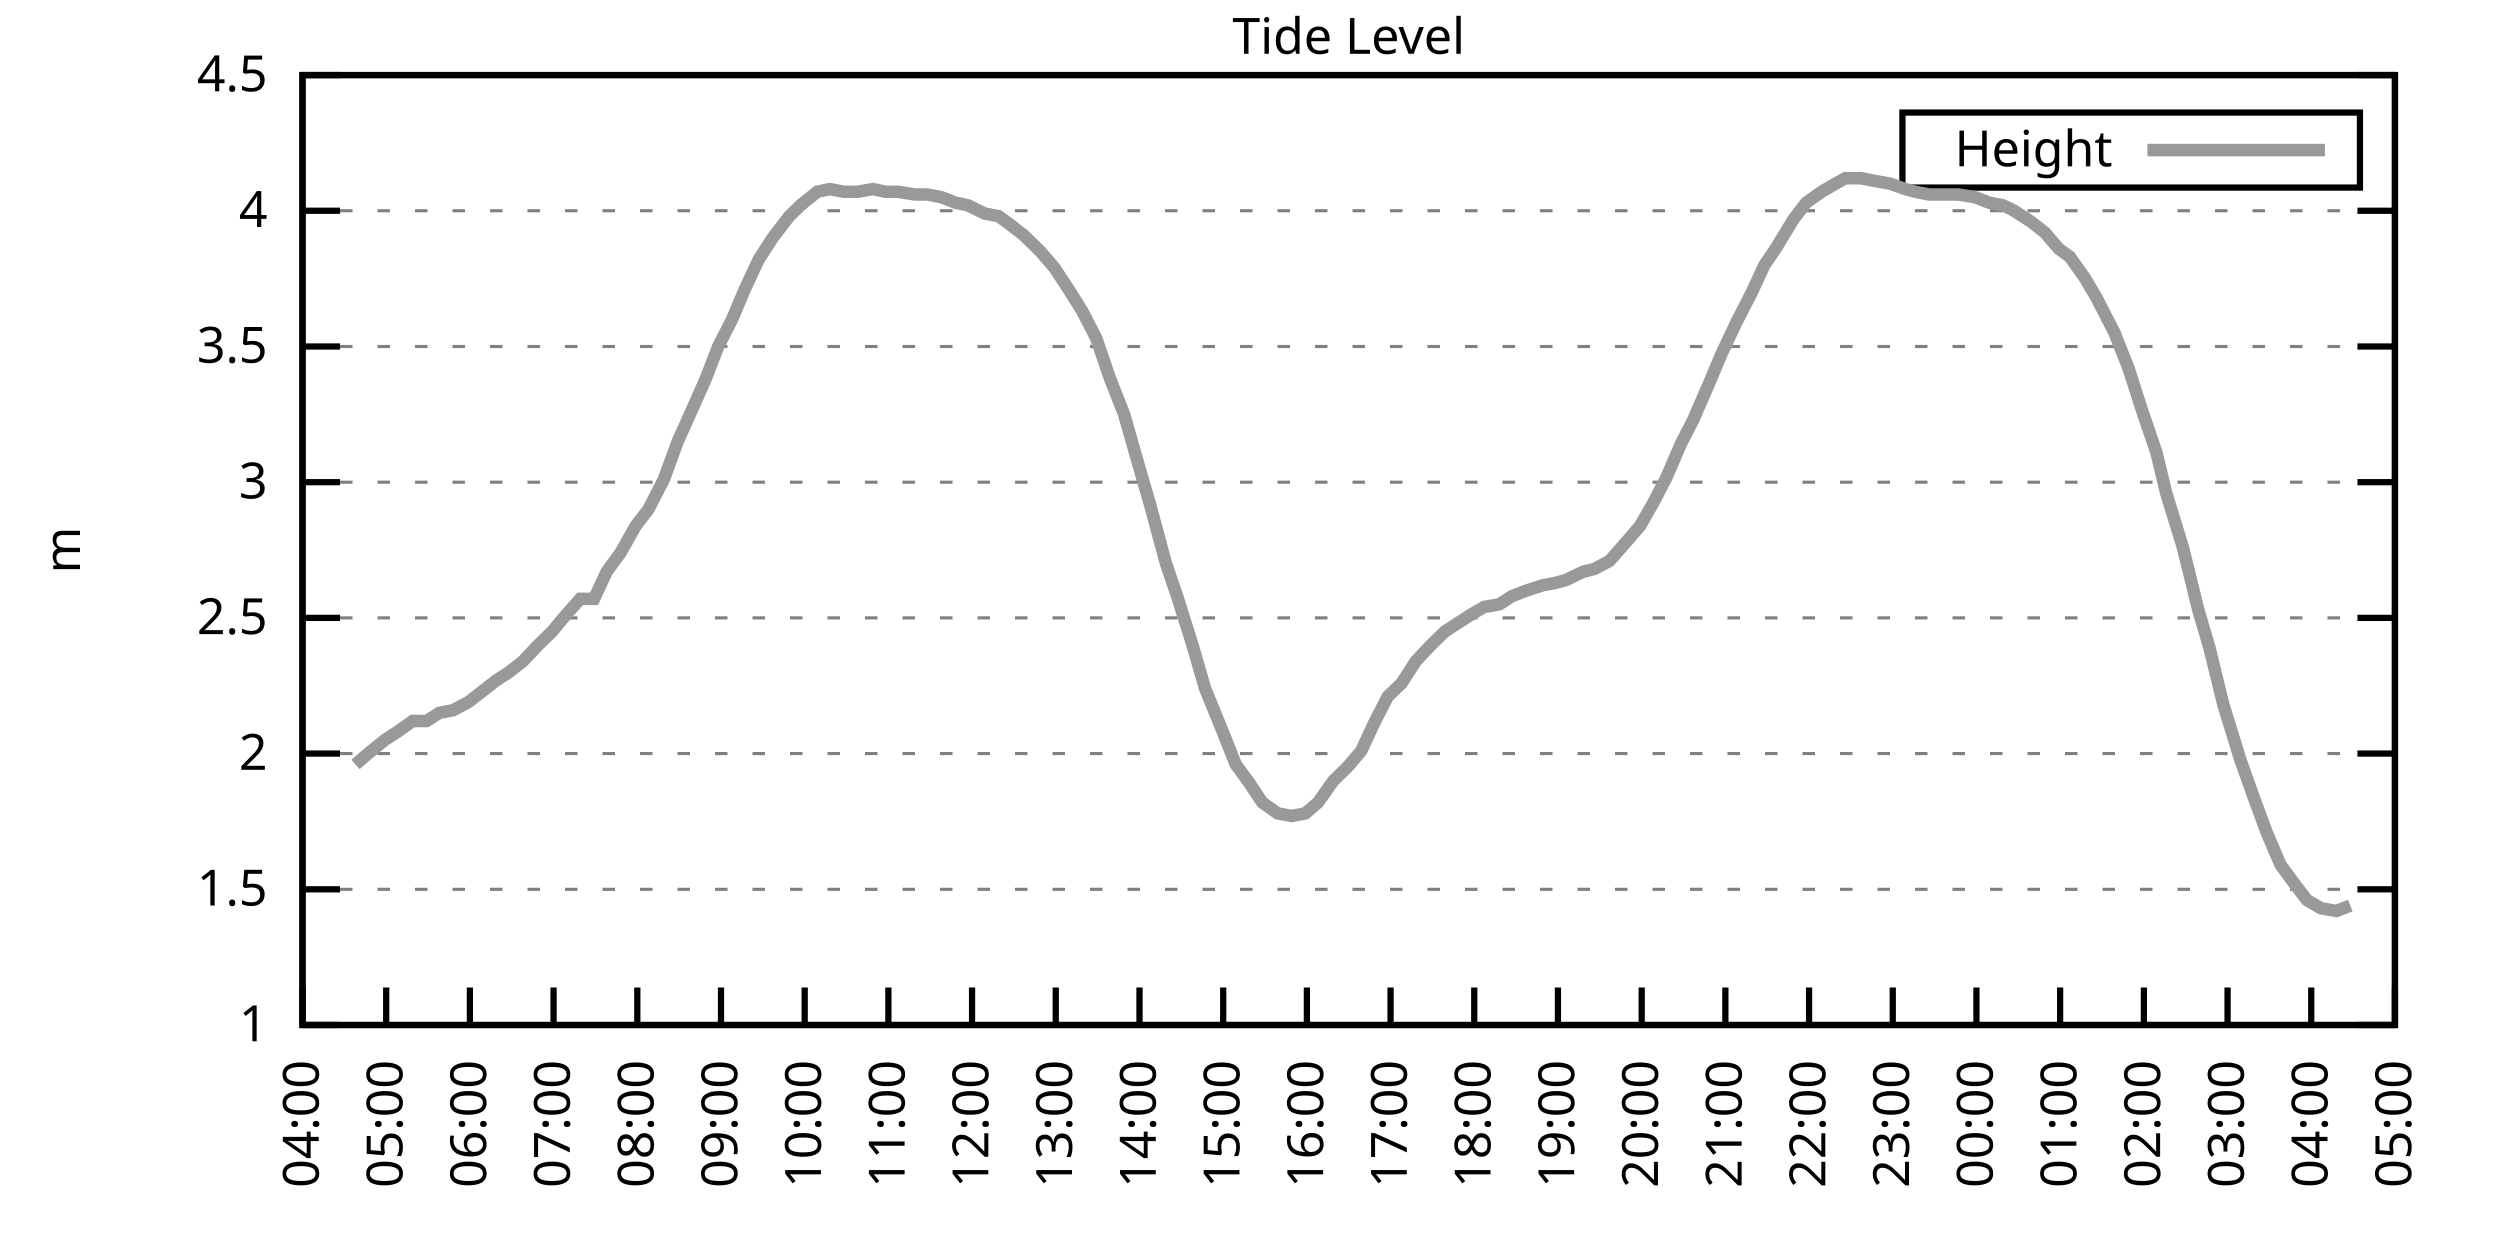
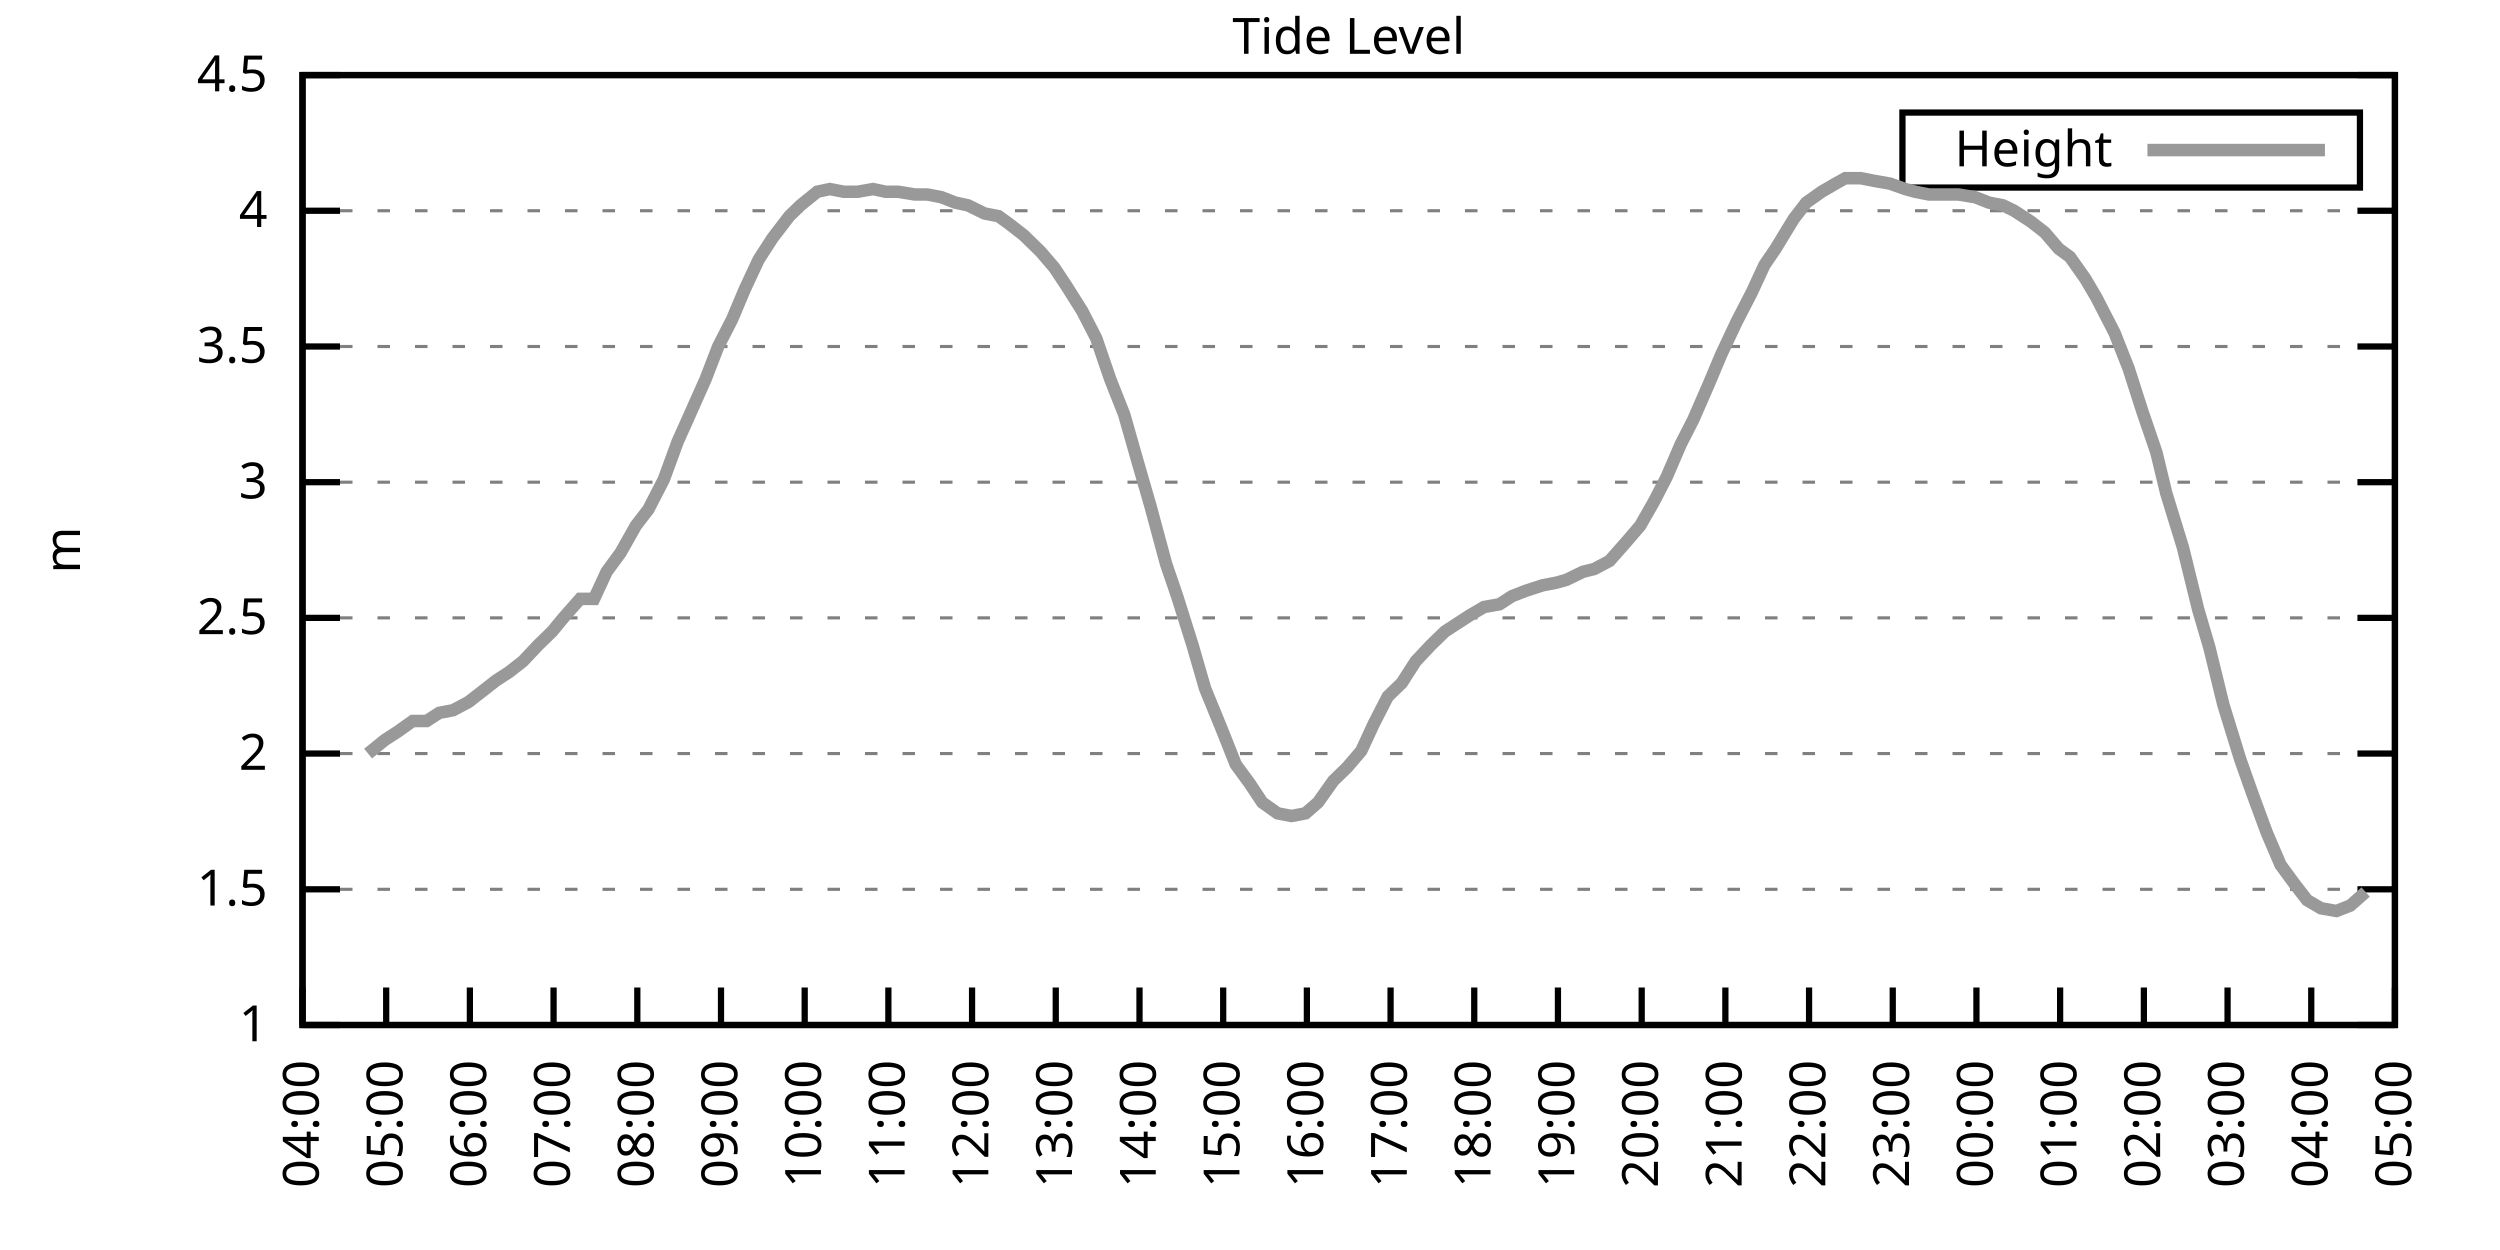
<svg xmlns="http://www.w3.org/2000/svg" xmlns:xlink="http://www.w3.org/1999/xlink" width="400" height="200" viewBox="0 0 400 200">
  <g id="gnuplot_canvas">
    <rect x="0" y="0" width="400" height="200" fill="none" />
    <defs>
      <circle id="gpDot" r="0.5" stroke-width="0.5" stroke="currentColor" />
      <path id="gpPt0" stroke-width="0.333" stroke="currentColor" d="M-1,0 h2 M0,-1 v2" />
      <path id="gpPt1" stroke-width="0.333" stroke="currentColor" d="M-1,-1 L1,1 M1,-1 L-1,1" />
      <path id="gpPt2" stroke-width="0.333" stroke="currentColor" d="M-1,0 L1,0 M0,-1 L0,1 M-1,-1 L1,1 M-1,1 L1,-1" />
      <rect id="gpPt3" stroke-width="0.333" stroke="currentColor" x="-1" y="-1" width="2" height="2" />
      <rect id="gpPt4" stroke-width="0.333" stroke="currentColor" fill="currentColor" x="-1" y="-1" width="2" height="2" />
      <circle id="gpPt5" stroke-width="0.333" stroke="currentColor" cx="0" cy="0" r="1" />
      <use xlink:href="#gpPt5" id="gpPt6" fill="currentColor" stroke="none" />
      <path id="gpPt7" stroke-width="0.333" stroke="currentColor" d="M0,-1.33 L-1.33,0.67 L1.33,0.67 z" />
      <use xlink:href="#gpPt7" id="gpPt8" fill="currentColor" stroke="none" />
      <use xlink:href="#gpPt7" id="gpPt9" stroke="currentColor" transform="rotate(180)" />
      <use xlink:href="#gpPt9" id="gpPt10" fill="currentColor" stroke="none" />
      <use xlink:href="#gpPt3" id="gpPt11" stroke="currentColor" transform="rotate(45)" />
      <use xlink:href="#gpPt11" id="gpPt12" fill="currentColor" stroke="none" />
      <path id="gpPt13" stroke-width="0.333" stroke="currentColor" d="M0,1.330 L1.265,0.411 L0.782,-1.067 L-0.782,-1.076 L-1.265,0.411 z" />
      <use xlink:href="#gpPt13" id="gpPt14" fill="currentColor" stroke="none" />
      <filter id="textbox" filterUnits="objectBoundingBox" x="0" y="0" height="1" width="1">
        <feFlood flood-color="white" flood-opacity="1" result="bgnd" />
        <feComposite in="SourceGraphic" in2="bgnd" operator="atop" />
      </filter>
      <filter id="greybox" filterUnits="objectBoundingBox" x="0" y="0" height="1" width="1">
        <feFlood flood-color="lightgrey" flood-opacity="1" result="grey" />
        <feComposite in="SourceGraphic" in2="grey" operator="atop" />
      </filter>
    </defs>
    <g fill="none" color="white" stroke="currentColor" stroke-width="1.00" stroke-linecap="butt" stroke-linejoin="miter">
</g>
    <g fill="none" color="black" stroke="currentColor" stroke-width="1.00" stroke-linecap="butt" stroke-linejoin="miter">
      <g stroke="none" shape-rendering="crispEdges">
        <polygon fill="rgb(255, 255, 255)" points="48.40,164.00 383.18,164.00 383.18,12.02 48.40,12.02 " />
      </g>
    </g>
    <g fill="none" color="black" stroke="currentColor" stroke-width="1.00" stroke-linecap="butt" stroke-linejoin="miter">
</g>
    <g fill="none" color="black" stroke="black" stroke-width="0.50" stroke-linecap="butt" stroke-linejoin="miter">
</g>
    <g fill="none" color="gray" stroke="currentColor" stroke-width="0.50" stroke-linecap="butt" stroke-linejoin="miter">
      <path stroke="gray" stroke-dasharray="2,4" class="gridline" d="M48.40,164.00 L383.19,164.00  " />
    </g>
    <g fill="none" color="gray" stroke="gray" stroke-width="1.00" stroke-linecap="butt" stroke-linejoin="miter">
</g>
    <g fill="none" color="black" stroke="currentColor" stroke-width="1.00" stroke-linecap="butt" stroke-linejoin="miter">
      <path stroke="black" d="M48.40,164.00 L54.40,164.00 M383.19,164.00 L377.19,164.00  " />
      <g transform="translate(42.80,166.60)" stroke="none" fill="black" font-family="Sans" font-size="8.00" text-anchor="end">
        <text>
          <tspan font-family="Sans"> 1</tspan>
        </text>
      </g>
    </g>
    <g fill="none" color="black" stroke="currentColor" stroke-width="1.00" stroke-linecap="butt" stroke-linejoin="miter">
</g>
    <g fill="none" color="black" stroke="black" stroke-width="0.50" stroke-linecap="butt" stroke-linejoin="miter">
</g>
    <g fill="none" color="gray" stroke="currentColor" stroke-width="0.50" stroke-linecap="butt" stroke-linejoin="miter">
      <path stroke="gray" stroke-dasharray="2,4" class="gridline" d="M48.40,142.29 L383.19,142.29  " />
    </g>
    <g fill="none" color="gray" stroke="gray" stroke-width="1.00" stroke-linecap="butt" stroke-linejoin="miter">
</g>
    <g fill="none" color="black" stroke="currentColor" stroke-width="1.00" stroke-linecap="butt" stroke-linejoin="miter">
      <path stroke="black" d="M48.40,142.29 L54.40,142.29 M383.19,142.29 L377.19,142.29  " />
      <g transform="translate(42.80,144.89)" stroke="none" fill="black" font-family="Sans" font-size="8.00" text-anchor="end">
        <text>
          <tspan font-family="Sans"> 1.5</tspan>
        </text>
      </g>
    </g>
    <g fill="none" color="black" stroke="currentColor" stroke-width="1.00" stroke-linecap="butt" stroke-linejoin="miter">
</g>
    <g fill="none" color="black" stroke="black" stroke-width="0.50" stroke-linecap="butt" stroke-linejoin="miter">
</g>
    <g fill="none" color="gray" stroke="currentColor" stroke-width="0.50" stroke-linecap="butt" stroke-linejoin="miter">
      <path stroke="gray" stroke-dasharray="2,4" class="gridline" d="M48.40,120.57 L383.19,120.57  " />
    </g>
    <g fill="none" color="gray" stroke="gray" stroke-width="1.00" stroke-linecap="butt" stroke-linejoin="miter">
</g>
    <g fill="none" color="black" stroke="currentColor" stroke-width="1.00" stroke-linecap="butt" stroke-linejoin="miter">
      <path stroke="black" d="M48.40,120.57 L54.40,120.57 M383.19,120.57 L377.19,120.57  " />
      <g transform="translate(42.80,123.17)" stroke="none" fill="black" font-family="Sans" font-size="8.00" text-anchor="end">
        <text>
          <tspan font-family="Sans"> 2</tspan>
        </text>
      </g>
    </g>
    <g fill="none" color="black" stroke="currentColor" stroke-width="1.00" stroke-linecap="butt" stroke-linejoin="miter">
</g>
    <g fill="none" color="black" stroke="black" stroke-width="0.50" stroke-linecap="butt" stroke-linejoin="miter">
</g>
    <g fill="none" color="gray" stroke="currentColor" stroke-width="0.50" stroke-linecap="butt" stroke-linejoin="miter">
      <path stroke="gray" stroke-dasharray="2,4" class="gridline" d="M48.40,98.86 L383.19,98.86  " />
    </g>
    <g fill="none" color="gray" stroke="gray" stroke-width="1.00" stroke-linecap="butt" stroke-linejoin="miter">
</g>
    <g fill="none" color="black" stroke="currentColor" stroke-width="1.00" stroke-linecap="butt" stroke-linejoin="miter">
      <path stroke="black" d="M48.40,98.86 L54.40,98.86 M383.19,98.86 L377.19,98.86  " />
      <g transform="translate(42.80,101.46)" stroke="none" fill="black" font-family="Sans" font-size="8.00" text-anchor="end">
        <text>
          <tspan font-family="Sans"> 2.5</tspan>
        </text>
      </g>
    </g>
    <g fill="none" color="black" stroke="currentColor" stroke-width="1.00" stroke-linecap="butt" stroke-linejoin="miter">
</g>
    <g fill="none" color="black" stroke="black" stroke-width="0.50" stroke-linecap="butt" stroke-linejoin="miter">
</g>
    <g fill="none" color="gray" stroke="currentColor" stroke-width="0.50" stroke-linecap="butt" stroke-linejoin="miter">
      <path stroke="gray" stroke-dasharray="2,4" class="gridline" d="M48.40,77.15 L383.19,77.15  " />
    </g>
    <g fill="none" color="gray" stroke="gray" stroke-width="1.00" stroke-linecap="butt" stroke-linejoin="miter">
</g>
    <g fill="none" color="black" stroke="currentColor" stroke-width="1.00" stroke-linecap="butt" stroke-linejoin="miter">
      <path stroke="black" d="M48.40,77.15 L54.40,77.15 M383.19,77.15 L377.19,77.15  " />
      <g transform="translate(42.80,79.75)" stroke="none" fill="black" font-family="Sans" font-size="8.00" text-anchor="end">
        <text>
          <tspan font-family="Sans"> 3</tspan>
        </text>
      </g>
    </g>
    <g fill="none" color="black" stroke="currentColor" stroke-width="1.00" stroke-linecap="butt" stroke-linejoin="miter">
</g>
    <g fill="none" color="black" stroke="black" stroke-width="0.50" stroke-linecap="butt" stroke-linejoin="miter">
</g>
    <g fill="none" color="gray" stroke="currentColor" stroke-width="0.50" stroke-linecap="butt" stroke-linejoin="miter">
      <path stroke="gray" stroke-dasharray="2,4" class="gridline" d="M48.40,55.44 L383.19,55.44  " />
    </g>
    <g fill="none" color="gray" stroke="gray" stroke-width="1.00" stroke-linecap="butt" stroke-linejoin="miter">
</g>
    <g fill="none" color="black" stroke="currentColor" stroke-width="1.00" stroke-linecap="butt" stroke-linejoin="miter">
      <path stroke="black" d="M48.40,55.44 L54.40,55.44 M383.19,55.44 L377.19,55.44  " />
      <g transform="translate(42.80,58.04)" stroke="none" fill="black" font-family="Sans" font-size="8.00" text-anchor="end">
        <text>
          <tspan font-family="Sans"> 3.5</tspan>
        </text>
      </g>
    </g>
    <g fill="none" color="black" stroke="currentColor" stroke-width="1.00" stroke-linecap="butt" stroke-linejoin="miter">
</g>
    <g fill="none" color="black" stroke="black" stroke-width="0.50" stroke-linecap="butt" stroke-linejoin="miter">
</g>
    <g fill="none" color="gray" stroke="currentColor" stroke-width="0.50" stroke-linecap="butt" stroke-linejoin="miter">
      <path stroke="gray" stroke-dasharray="2,4" class="gridline" d="M48.40,33.72 L383.19,33.72  " />
    </g>
    <g fill="none" color="gray" stroke="gray" stroke-width="1.00" stroke-linecap="butt" stroke-linejoin="miter">
</g>
    <g fill="none" color="black" stroke="currentColor" stroke-width="1.00" stroke-linecap="butt" stroke-linejoin="miter">
      <path stroke="black" d="M48.40,33.72 L54.40,33.72 M383.19,33.72 L377.19,33.72  " />
      <g transform="translate(42.80,36.32)" stroke="none" fill="black" font-family="Sans" font-size="8.00" text-anchor="end">
        <text>
          <tspan font-family="Sans"> 4</tspan>
        </text>
      </g>
    </g>
    <g fill="none" color="black" stroke="currentColor" stroke-width="1.00" stroke-linecap="butt" stroke-linejoin="miter">
</g>
    <g fill="none" color="black" stroke="black" stroke-width="0.50" stroke-linecap="butt" stroke-linejoin="miter">
</g>
    <g fill="none" color="gray" stroke="currentColor" stroke-width="0.50" stroke-linecap="butt" stroke-linejoin="miter">
      <path stroke="gray" stroke-dasharray="2,4" class="gridline" d="M48.40,12.01 L383.19,12.01  " />
    </g>
    <g fill="none" color="gray" stroke="gray" stroke-width="1.00" stroke-linecap="butt" stroke-linejoin="miter">
</g>
    <g fill="none" color="black" stroke="currentColor" stroke-width="1.00" stroke-linecap="butt" stroke-linejoin="miter">
      <path stroke="black" d="M48.40,12.01 L54.40,12.01 M383.19,12.01 L377.19,12.01  " />
      <g transform="translate(42.80,14.61)" stroke="none" fill="black" font-family="Sans" font-size="8.00" text-anchor="end">
        <text>
          <tspan font-family="Sans"> 4.5</tspan>
        </text>
      </g>
    </g>
    <g fill="none" color="black" stroke="currentColor" stroke-width="1.00" stroke-linecap="butt" stroke-linejoin="miter">
      <path stroke="black" d="M48.40,164.00 L48.40,158.00  " />
      <g transform="translate(51.00,169.60) rotate(270.00)" stroke="none" fill="black" font-family="Sans" font-size="8.00" text-anchor="end">
        <text>
          <tspan font-family="Sans">04:00</tspan>
        </text>
      </g>
    </g>
    <g fill="none" color="black" stroke="currentColor" stroke-width="1.00" stroke-linecap="butt" stroke-linejoin="miter">
      <path stroke="black" d="M61.79,164.00 L61.79,158.00  " />
      <g transform="translate(64.39,169.60) rotate(270.00)" stroke="none" fill="black" font-family="Sans" font-size="8.00" text-anchor="end">
        <text>
          <tspan font-family="Sans">05:00</tspan>
        </text>
      </g>
    </g>
    <g fill="none" color="black" stroke="currentColor" stroke-width="1.00" stroke-linecap="butt" stroke-linejoin="miter">
      <path stroke="black" d="M75.18,164.00 L75.18,158.00  " />
      <g transform="translate(77.78,169.60) rotate(270.00)" stroke="none" fill="black" font-family="Sans" font-size="8.00" text-anchor="end">
        <text>
          <tspan font-family="Sans">06:00</tspan>
        </text>
      </g>
    </g>
    <g fill="none" color="black" stroke="currentColor" stroke-width="1.00" stroke-linecap="butt" stroke-linejoin="miter">
      <path stroke="black" d="M88.57,164.00 L88.57,158.00  " />
      <g transform="translate(91.17,169.60) rotate(270.00)" stroke="none" fill="black" font-family="Sans" font-size="8.00" text-anchor="end">
        <text>
          <tspan font-family="Sans">07:00</tspan>
        </text>
      </g>
    </g>
    <g fill="none" color="black" stroke="currentColor" stroke-width="1.00" stroke-linecap="butt" stroke-linejoin="miter">
      <path stroke="black" d="M101.97,164.00 L101.97,158.00  " />
      <g transform="translate(104.57,169.60) rotate(270.00)" stroke="none" fill="black" font-family="Sans" font-size="8.00" text-anchor="end">
        <text>
          <tspan font-family="Sans">08:00</tspan>
        </text>
      </g>
    </g>
    <g fill="none" color="black" stroke="currentColor" stroke-width="1.00" stroke-linecap="butt" stroke-linejoin="miter">
      <path stroke="black" d="M115.36,164.00 L115.36,158.00  " />
      <g transform="translate(117.96,169.60) rotate(270.00)" stroke="none" fill="black" font-family="Sans" font-size="8.00" text-anchor="end">
        <text>
          <tspan font-family="Sans">09:00</tspan>
        </text>
      </g>
    </g>
    <g fill="none" color="black" stroke="currentColor" stroke-width="1.00" stroke-linecap="butt" stroke-linejoin="miter">
      <path stroke="black" d="M128.75,164.00 L128.75,158.00  " />
      <g transform="translate(131.35,169.60) rotate(270.00)" stroke="none" fill="black" font-family="Sans" font-size="8.00" text-anchor="end">
        <text>
          <tspan font-family="Sans">10:00</tspan>
        </text>
      </g>
    </g>
    <g fill="none" color="black" stroke="currentColor" stroke-width="1.00" stroke-linecap="butt" stroke-linejoin="miter">
      <path stroke="black" d="M142.14,164.00 L142.14,158.00  " />
      <g transform="translate(144.74,169.60) rotate(270.00)" stroke="none" fill="black" font-family="Sans" font-size="8.00" text-anchor="end">
        <text>
          <tspan font-family="Sans">11:00</tspan>
        </text>
      </g>
    </g>
    <g fill="none" color="black" stroke="currentColor" stroke-width="1.00" stroke-linecap="butt" stroke-linejoin="miter">
      <path stroke="black" d="M155.53,164.00 L155.53,158.00  " />
      <g transform="translate(158.13,169.60) rotate(270.00)" stroke="none" fill="black" font-family="Sans" font-size="8.00" text-anchor="end">
        <text>
          <tspan font-family="Sans">12:00</tspan>
        </text>
      </g>
    </g>
    <g fill="none" color="black" stroke="currentColor" stroke-width="1.00" stroke-linecap="butt" stroke-linejoin="miter">
      <path stroke="black" d="M168.92,164.00 L168.92,158.00  " />
      <g transform="translate(171.52,169.60) rotate(270.00)" stroke="none" fill="black" font-family="Sans" font-size="8.00" text-anchor="end">
        <text>
          <tspan font-family="Sans">13:00</tspan>
        </text>
      </g>
    </g>
    <g fill="none" color="black" stroke="currentColor" stroke-width="1.00" stroke-linecap="butt" stroke-linejoin="miter">
      <path stroke="black" d="M182.32,164.00 L182.32,158.00  " />
      <g transform="translate(184.92,169.60) rotate(270.00)" stroke="none" fill="black" font-family="Sans" font-size="8.00" text-anchor="end">
        <text>
          <tspan font-family="Sans">14:00</tspan>
        </text>
      </g>
    </g>
    <g fill="none" color="black" stroke="currentColor" stroke-width="1.00" stroke-linecap="butt" stroke-linejoin="miter">
      <path stroke="black" d="M195.71,164.00 L195.71,158.00  " />
      <g transform="translate(198.31,169.60) rotate(270.00)" stroke="none" fill="black" font-family="Sans" font-size="8.00" text-anchor="end">
        <text>
          <tspan font-family="Sans">15:00</tspan>
        </text>
      </g>
    </g>
    <g fill="none" color="black" stroke="currentColor" stroke-width="1.00" stroke-linecap="butt" stroke-linejoin="miter">
      <path stroke="black" d="M209.10,164.00 L209.10,158.00  " />
      <g transform="translate(211.70,169.60) rotate(270.00)" stroke="none" fill="black" font-family="Sans" font-size="8.00" text-anchor="end">
        <text>
          <tspan font-family="Sans">16:00</tspan>
        </text>
      </g>
    </g>
    <g fill="none" color="black" stroke="currentColor" stroke-width="1.00" stroke-linecap="butt" stroke-linejoin="miter">
      <path stroke="black" d="M222.49,164.00 L222.49,158.00  " />
      <g transform="translate(225.09,169.60) rotate(270.00)" stroke="none" fill="black" font-family="Sans" font-size="8.00" text-anchor="end">
        <text>
          <tspan font-family="Sans">17:00</tspan>
        </text>
      </g>
    </g>
    <g fill="none" color="black" stroke="currentColor" stroke-width="1.00" stroke-linecap="butt" stroke-linejoin="miter">
      <path stroke="black" d="M235.88,164.00 L235.88,158.00  " />
      <g transform="translate(238.48,169.60) rotate(270.00)" stroke="none" fill="black" font-family="Sans" font-size="8.00" text-anchor="end">
        <text>
          <tspan font-family="Sans">18:00</tspan>
        </text>
      </g>
    </g>
    <g fill="none" color="black" stroke="currentColor" stroke-width="1.00" stroke-linecap="butt" stroke-linejoin="miter">
      <path stroke="black" d="M249.27,164.00 L249.27,158.00  " />
      <g transform="translate(251.87,169.60) rotate(270.00)" stroke="none" fill="black" font-family="Sans" font-size="8.00" text-anchor="end">
        <text>
          <tspan font-family="Sans">19:00</tspan>
        </text>
      </g>
    </g>
    <g fill="none" color="black" stroke="currentColor" stroke-width="1.00" stroke-linecap="butt" stroke-linejoin="miter">
      <path stroke="black" d="M262.67,164.00 L262.67,158.00  " />
      <g transform="translate(265.27,169.60) rotate(270.00)" stroke="none" fill="black" font-family="Sans" font-size="8.00" text-anchor="end">
        <text>
          <tspan font-family="Sans">20:00</tspan>
        </text>
      </g>
    </g>
    <g fill="none" color="black" stroke="currentColor" stroke-width="1.00" stroke-linecap="butt" stroke-linejoin="miter">
      <path stroke="black" d="M276.06,164.00 L276.06,158.00  " />
      <g transform="translate(278.66,169.60) rotate(270.00)" stroke="none" fill="black" font-family="Sans" font-size="8.00" text-anchor="end">
        <text>
          <tspan font-family="Sans">21:00</tspan>
        </text>
      </g>
    </g>
    <g fill="none" color="black" stroke="currentColor" stroke-width="1.00" stroke-linecap="butt" stroke-linejoin="miter">
      <path stroke="black" d="M289.45,164.00 L289.45,158.00  " />
      <g transform="translate(292.05,169.60) rotate(270.00)" stroke="none" fill="black" font-family="Sans" font-size="8.00" text-anchor="end">
        <text>
          <tspan font-family="Sans">22:00</tspan>
        </text>
      </g>
    </g>
    <g fill="none" color="black" stroke="currentColor" stroke-width="1.00" stroke-linecap="butt" stroke-linejoin="miter">
      <path stroke="black" d="M302.84,164.00 L302.84,158.00  " />
      <g transform="translate(305.44,169.60) rotate(270.00)" stroke="none" fill="black" font-family="Sans" font-size="8.00" text-anchor="end">
        <text>
          <tspan font-family="Sans">23:00</tspan>
        </text>
      </g>
    </g>
    <g fill="none" color="black" stroke="currentColor" stroke-width="1.00" stroke-linecap="butt" stroke-linejoin="miter">
      <path stroke="black" d="M316.23,164.00 L316.23,158.00  " />
      <g transform="translate(318.83,169.60) rotate(270.00)" stroke="none" fill="black" font-family="Sans" font-size="8.00" text-anchor="end">
        <text>
          <tspan font-family="Sans">00:00</tspan>
        </text>
      </g>
    </g>
    <g fill="none" color="black" stroke="currentColor" stroke-width="1.00" stroke-linecap="butt" stroke-linejoin="miter">
      <path stroke="black" d="M329.62,164.00 L329.62,158.00  " />
      <g transform="translate(332.22,169.60) rotate(270.00)" stroke="none" fill="black" font-family="Sans" font-size="8.00" text-anchor="end">
        <text>
          <tspan font-family="Sans">01:00</tspan>
        </text>
      </g>
    </g>
    <g fill="none" color="black" stroke="currentColor" stroke-width="1.00" stroke-linecap="butt" stroke-linejoin="miter">
      <path stroke="black" d="M343.02,164.00 L343.02,158.00  " />
      <g transform="translate(345.62,169.60) rotate(270.00)" stroke="none" fill="black" font-family="Sans" font-size="8.00" text-anchor="end">
        <text>
          <tspan font-family="Sans">02:00</tspan>
        </text>
      </g>
    </g>
    <g fill="none" color="black" stroke="currentColor" stroke-width="1.00" stroke-linecap="butt" stroke-linejoin="miter">
      <path stroke="black" d="M356.41,164.00 L356.41,158.00  " />
      <g transform="translate(359.01,169.60) rotate(270.00)" stroke="none" fill="black" font-family="Sans" font-size="8.00" text-anchor="end">
        <text>
          <tspan font-family="Sans">03:00</tspan>
        </text>
      </g>
    </g>
    <g fill="none" color="black" stroke="currentColor" stroke-width="1.00" stroke-linecap="butt" stroke-linejoin="miter">
      <path stroke="black" d="M369.80,164.00 L369.80,158.00  " />
      <g transform="translate(372.40,169.60) rotate(270.00)" stroke="none" fill="black" font-family="Sans" font-size="8.00" text-anchor="end">
        <text>
          <tspan font-family="Sans">04:00</tspan>
        </text>
      </g>
    </g>
    <g fill="none" color="black" stroke="currentColor" stroke-width="1.00" stroke-linecap="butt" stroke-linejoin="miter">
      <path stroke="black" d="M383.19,164.00 L383.19,158.00  " />
      <g transform="translate(385.79,169.60) rotate(270.00)" stroke="none" fill="black" font-family="Sans" font-size="8.00" text-anchor="end">
        <text>
          <tspan font-family="Sans">05:00</tspan>
        </text>
      </g>
    </g>
    <g fill="none" color="black" stroke="currentColor" stroke-width="1.00" stroke-linecap="butt" stroke-linejoin="miter">
</g>
    <g fill="none" color="black" stroke="currentColor" stroke-width="1.00" stroke-linecap="butt" stroke-linejoin="miter">
      <path stroke="black" d="M48.40,12.01 L48.40,164.00 L383.19,164.00 L383.19,12.01 L48.40,12.01 Z  " />
    </g>
    <g fill="none" color="black" stroke="currentColor" stroke-width="1.00" stroke-linecap="butt" stroke-linejoin="miter">
</g>
    <g fill="none" color="black" stroke="currentColor" stroke-width="1.00" stroke-linecap="butt" stroke-linejoin="miter">
      <path stroke="black" d="M304.39,30.01 L304.39,18.01 L377.59,18.01 L377.59,30.01 L304.39,30.01 Z  " />
    </g>
    <g id="Tide_level_plot_1">
      <g fill="none" color="white" stroke="black" stroke-width="2.00" stroke-linecap="butt" stroke-linejoin="miter">
</g>
      <g fill="none" color="black" stroke="currentColor" stroke-width="2.00" stroke-linecap="butt" stroke-linejoin="miter">
        <g transform="translate(337.99,26.61)" stroke="none" fill="black" font-family="Sans" font-size="8.00" text-anchor="end">
          <text>
            <tspan font-family="Sans">Height</tspan>
          </text>
        </g>
      </g>
      <g fill="none" color="black" stroke="currentColor" stroke-width="2.00" stroke-linecap="butt" stroke-linejoin="miter">
-         <path stroke="rgb(153, 153, 153)" d="M343.59,24.01 L371.99,24.01 M56.88,122.31 L58.89,120.57 L61.57,118.40 L63.58,117.10 L66.03,115.36 L68.26,115.36   L70.27,114.06 L72.50,113.63 L74.96,112.32 L77.19,110.59 L79.42,108.85 L81.43,107.55 L83.66,105.81 L86.12,103.20   L88.35,101.03 L90.14,98.86 L92.82,95.82 L95.05,95.82 L97.06,91.48 L99.29,88.44 L101.74,84.10 L103.75,81.49   L106.21,76.71 L108.44,70.63 L110.00,67.16 L112.90,60.65 L114.91,55.44 L117.14,51.09 L119.15,46.32 L121.38,41.54   L123.62,38.07 L126.29,34.59 L128.08,32.85 L130.76,30.68 L132.77,30.25 L135.00,30.68 L137.23,30.68 L139.69,30.25   L141.69,30.68 L143.70,30.68 L146.38,31.12 L148.39,31.12 L150.62,31.55 L152.85,32.42 L154.86,32.85 L157.54,34.16   L159.77,34.59 L161.56,35.89 L163.79,37.63 L166.47,40.24 L168.70,42.84 L170.71,45.88 L173.17,49.79 L175.40,54.13   L177.63,60.65 L179.86,66.29 L182.09,74.11 L184.10,81.06 L186.56,90.18 L188.34,95.39 L190.80,103.20 L192.81,110.15   L195.48,116.67 L197.72,122.31 L199.95,125.35 L201.96,128.39 L204.41,130.13 L206.64,130.56 L208.88,130.13 L210.88,128.39   L213.34,124.92 L215.57,122.75 L217.80,120.14 L219.81,115.80 L222.04,111.45 L224.28,109.28 L226.51,105.81 L228.96,103.20   L231.20,101.03 L233.20,99.73 L235.21,98.43 L237.44,97.12 L239.90,96.69 L241.91,95.39 L244.14,94.52 L246.82,93.65   L249.05,93.22 L250.61,92.78 L253.29,91.48 L255.08,91.04 L257.53,89.74 L260.21,86.70 L262.44,84.10 L264.67,80.19   L266.68,76.28 L268.92,71.07 L270.92,67.16 L273.38,61.52 L275.39,56.74 L277.84,51.53 L280.30,46.75 L282.31,42.41   L284.09,39.80 L286.99,35.03 L289.00,32.42 L291.46,30.68 L293.69,29.38 L295.25,28.51 L297.71,28.51 L299.94,28.95   L302.39,29.38 L304.85,30.25 L306.41,30.68 L308.64,31.12 L311.10,31.12 L313.33,31.12 L316.01,31.55 L318.24,32.42   L320.47,32.85 L322.26,33.72 L324.94,35.46 L327.17,37.20 L329.40,39.80 L331.19,41.11 L333.64,44.58 L335.43,47.62   L338.33,53.26 L340.56,58.91 L342.79,65.86 L345.02,72.37 L346.59,78.89 L349.26,87.57 L351.72,97.56 L353.51,103.64   L355.74,112.76 L358.42,121.44 L360.42,127.09 L362.66,133.17 L364.89,138.38 L367.12,141.42 L369.13,144.02 L371.36,145.33   L373.82,145.76 L376.05,144.89  " />
+         <path stroke="rgb(153, 153, 153)" d="M343.59,24.01 L371.99,24.01 M58.89,120.57 L61.57,118.40 L63.58,117.10 L66.03,115.36 L68.26,115.36 L70.27,114.06   L72.50,113.63 L74.96,112.32 L77.19,110.59 L79.42,108.85 L81.43,107.55 L83.66,105.81 L86.12,103.20 L88.35,101.03   L90.14,98.86 L92.82,95.82 L95.05,95.82 L97.06,91.48 L99.29,88.44 L101.74,84.10 L103.75,81.49 L106.21,76.71   L108.44,70.63 L110.00,67.16 L112.90,60.65 L114.91,55.44 L117.14,51.09 L119.15,46.32 L121.38,41.54 L123.62,38.07   L126.29,34.59 L128.08,32.85 L130.76,30.68 L132.77,30.25 L135.00,30.68 L137.23,30.68 L139.69,30.25 L141.69,30.68   L143.70,30.68 L146.38,31.12 L148.39,31.12 L150.62,31.55 L152.85,32.42 L154.86,32.85 L157.54,34.16 L159.77,34.59   L161.56,35.89 L163.79,37.63 L166.47,40.24 L168.70,42.84 L170.71,45.88 L173.17,49.79 L175.40,54.13 L177.63,60.65   L179.86,66.29 L182.09,74.11 L184.10,81.06 L186.56,90.18 L188.34,95.39 L190.80,103.20 L192.81,110.15 L195.48,116.67   L197.72,122.31 L199.95,125.35 L201.96,128.39 L204.41,130.13 L206.64,130.56 L208.88,130.13 L210.88,128.39 L213.34,124.92   L215.57,122.75 L217.80,120.14 L219.81,115.80 L222.04,111.45 L224.28,109.28 L226.51,105.81 L228.96,103.20 L231.20,101.03   L233.20,99.73 L235.21,98.43 L237.44,97.12 L239.90,96.69 L241.91,95.39 L244.14,94.52 L246.82,93.65 L249.05,93.22   L250.61,92.78 L253.29,91.48 L255.08,91.04 L257.53,89.74 L260.21,86.70 L262.44,84.10 L264.67,80.19 L266.68,76.28   L268.92,71.07 L270.92,67.16 L273.38,61.52 L275.39,56.74 L277.84,51.53 L280.30,46.75 L282.31,42.41 L284.09,39.80   L286.99,35.03 L289.00,32.42 L291.46,30.68 L293.69,29.38 L295.25,28.51 L297.71,28.51 L299.94,28.95 L302.39,29.38   L304.85,30.25 L306.41,30.68 L308.64,31.12 L311.10,31.12 L313.33,31.12 L316.01,31.55 L318.24,32.42 L320.47,32.85   L322.26,33.72 L324.94,35.46 L327.17,37.20 L329.40,39.80 L331.19,41.11 L333.64,44.58 L335.43,47.62 L338.33,53.26   L340.56,58.91 L342.79,65.86 L345.02,72.37 L346.59,78.89 L349.26,87.57 L351.72,97.56 L353.51,103.64 L355.74,112.76   L358.42,121.44 L360.42,127.09 L362.66,133.17 L364.89,138.38 L367.12,141.42 L369.13,144.02 L371.36,145.33 L373.82,145.76   L376.05,144.89 L378.50,142.72  " />
      </g>
    </g>
    <g fill="none" color="black" stroke="currentColor" stroke-width="2.00" stroke-linecap="butt" stroke-linejoin="miter">
</g>
    <g fill="none" color="black" stroke="black" stroke-width="1.00" stroke-linecap="butt" stroke-linejoin="miter">
</g>
    <g fill="none" color="black" stroke="currentColor" stroke-width="1.00" stroke-linecap="butt" stroke-linejoin="miter">
      <path stroke="black" d="M48.40,12.01 L48.40,164.00 L383.19,164.00 L383.19,12.01 L48.40,12.01 Z  " />
      <g transform="translate(12.80,88.01) rotate(270.00)" stroke="none" fill="black" font-family="Sans" font-size="8.00" text-anchor="middle">
        <text>
          <tspan font-family="Sans">m</tspan>
        </text>
      </g>
    </g>
    <g fill="none" color="black" stroke="currentColor" stroke-width="1.00" stroke-linecap="butt" stroke-linejoin="miter">
</g>
    <g fill="none" color="black" stroke="currentColor" stroke-width="1.00" stroke-linecap="butt" stroke-linejoin="miter">
      <g transform="translate(215.79,8.61)" stroke="none" fill="black" font-family="Sans" font-size="8.00" text-anchor="middle">
        <text>
          <tspan font-family="Sans">Tide Level</tspan>
        </text>
      </g>
    </g>
    <g fill="none" color="black" stroke="currentColor" stroke-width="1.00" stroke-linecap="butt" stroke-linejoin="miter">
</g>
  </g>
</svg>
